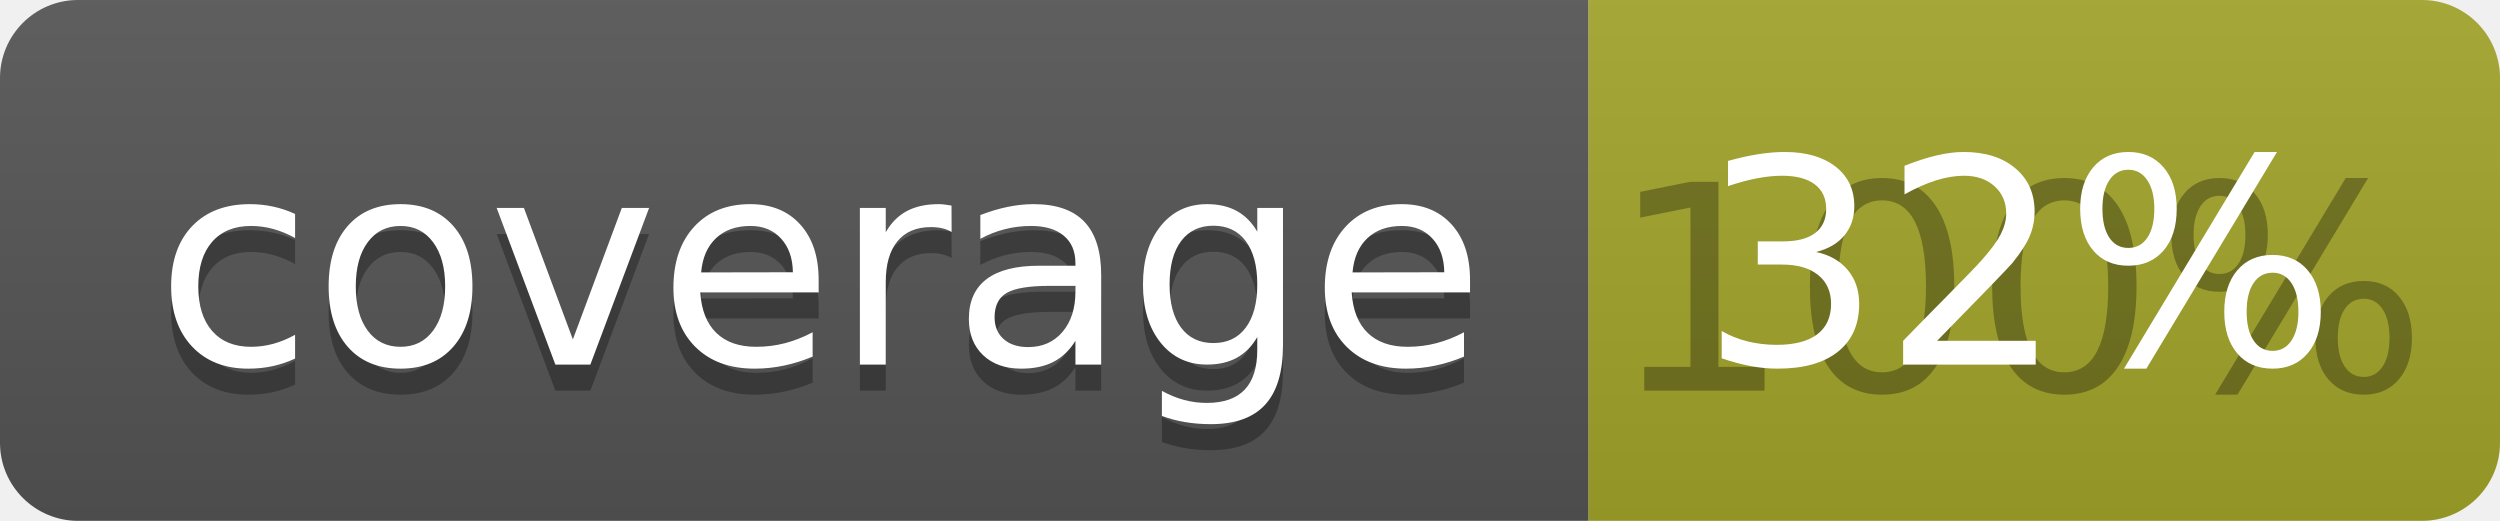
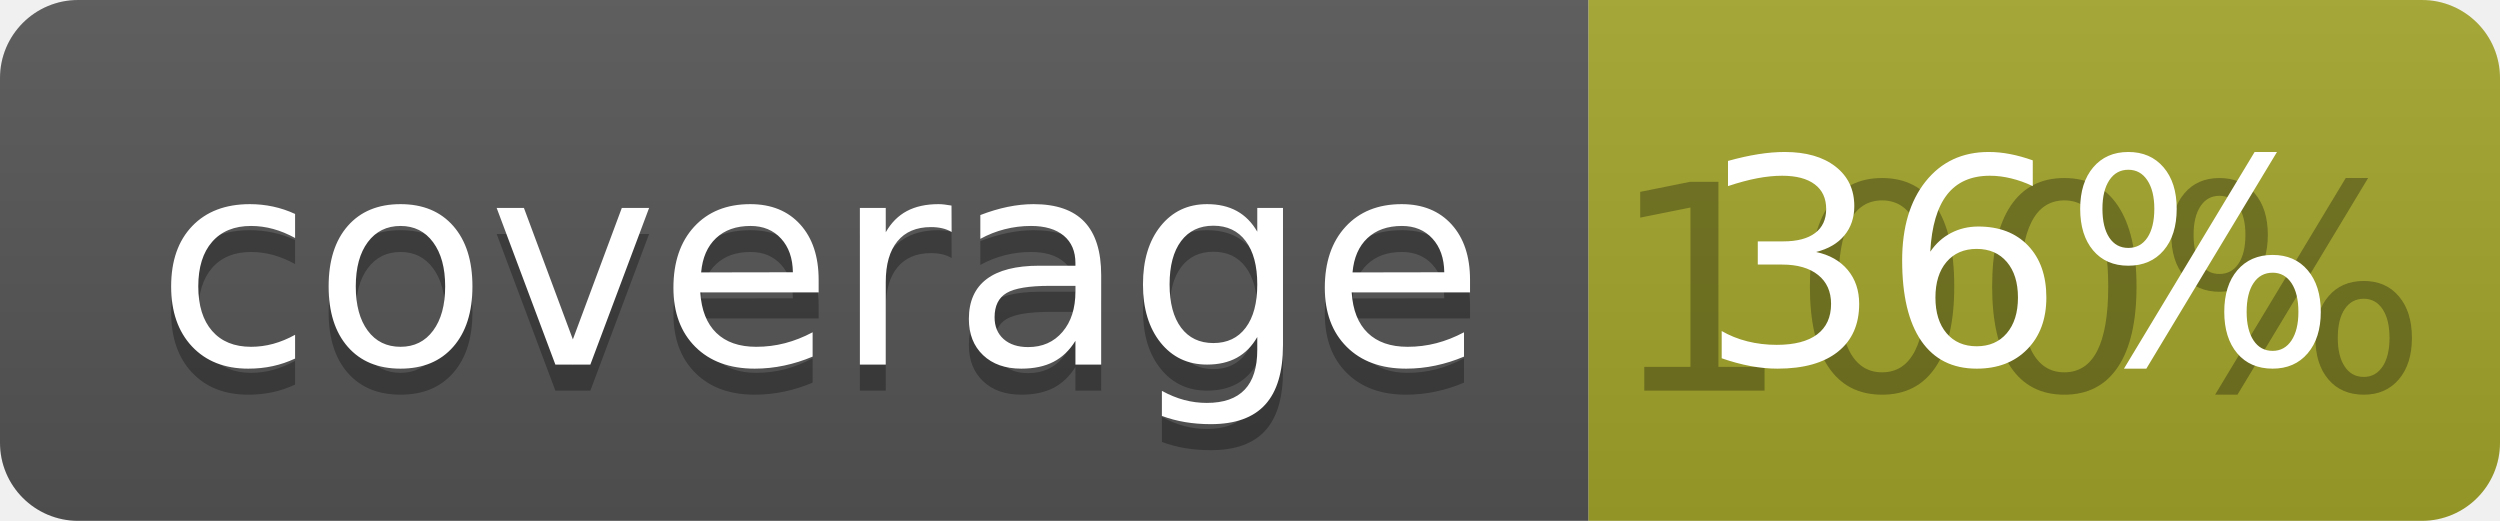
<svg xmlns="http://www.w3.org/2000/svg" width="96" height="20">
  <linearGradient id="b" x2="0" y2="100%">
    <stop offset="0" stop-color="#bbb" stop-opacity=".1" />
    <stop offset="1" stop-opacity=".1" />
  </linearGradient>
  <clipPath id="a">
    <rect width="96" height="20" rx="3" fill="#fff" />
  </clipPath>
  <g clip-path="url(#a)">
    <path fill="#555" d="M0 0h61v20H0z" />
    <path fill="#A3A52A" d="M61 0h35v20H61z" />
    <path fill="url(#b)" d="M0 0h96v20H0z" />
  </g>
  <g fill="#fff" text-anchor="middle" font-family="DejaVu Sans,Verdana,Geneva,sans-serif" font-size="110">
    <text x="315" y="150" fill="#010101" fill-opacity=".3" transform="scale(.1)" textLength="510">coverage</text>
    <text x="315" y="140" transform="scale(.1)" textLength="510">coverage</text>
    <text x="775" y="150" fill="#010101" fill-opacity=".3" transform="scale(.1)" textLength="250">100%</text>
-     <text x="775" y="140" transform="scale(.1)" textLength="250">32%</text>
+     <text x="775" y="140" transform="scale(.1)" textLength="250">36%</text>
  </g>
</svg>
